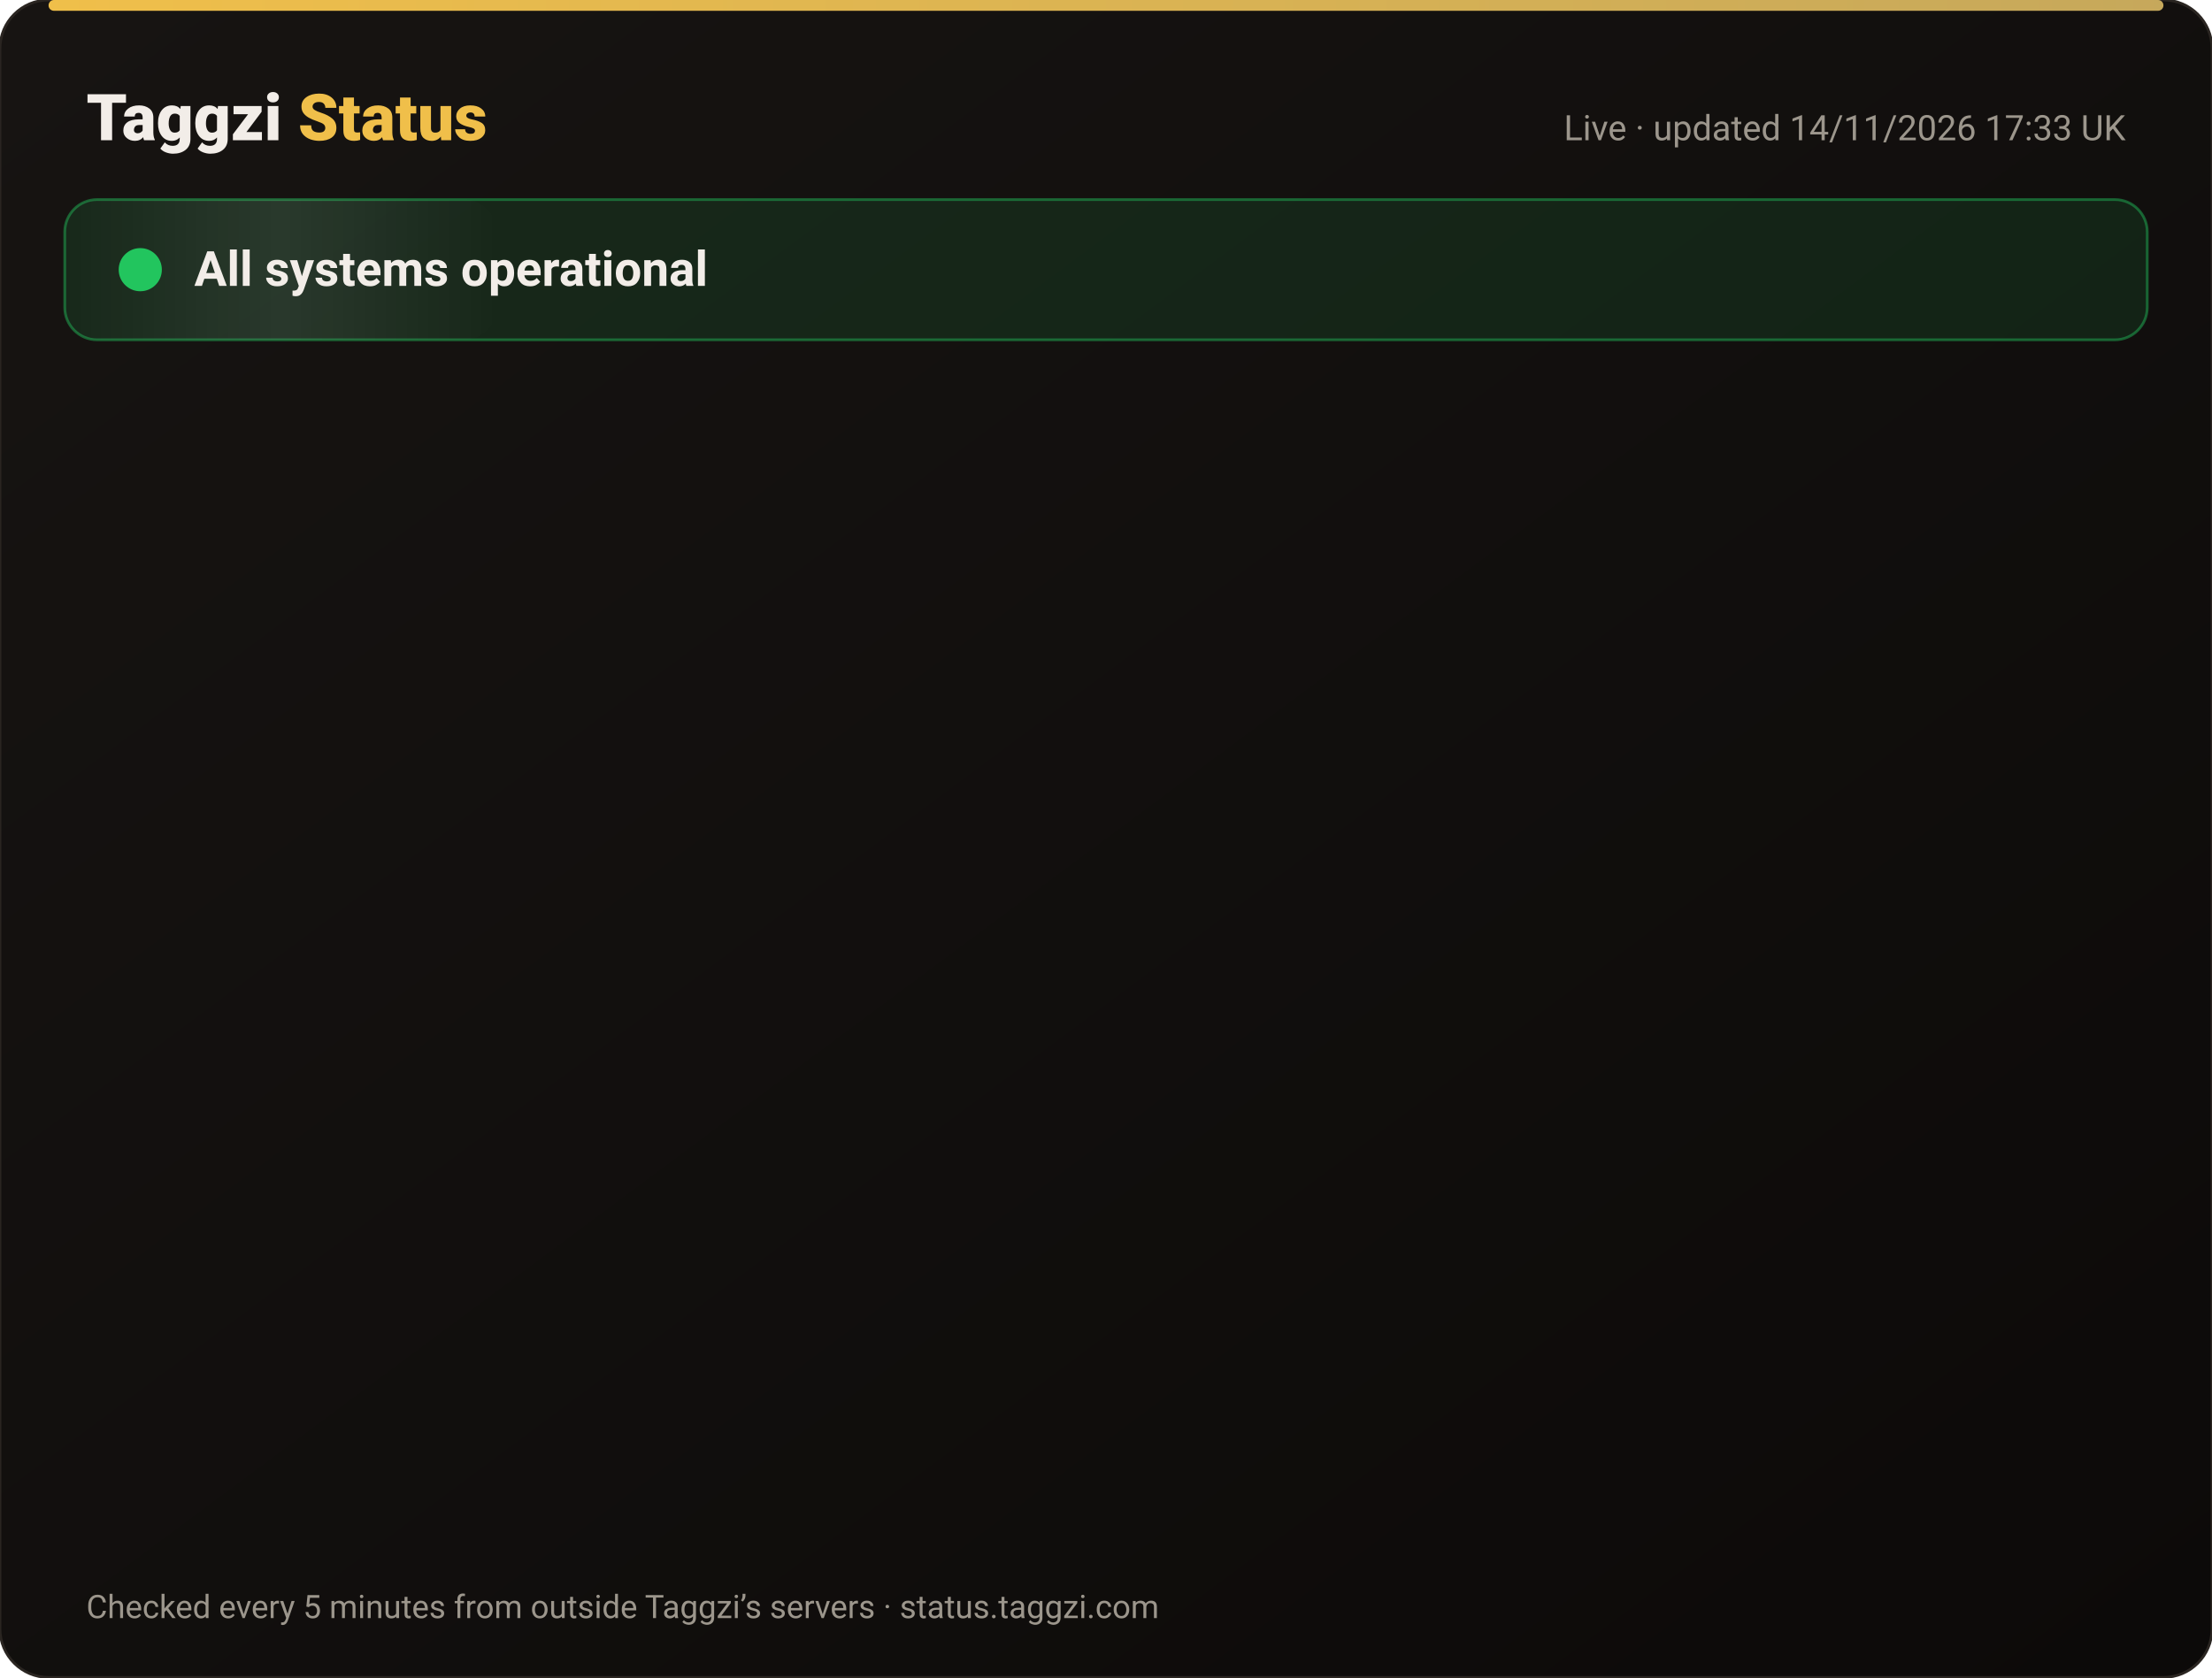
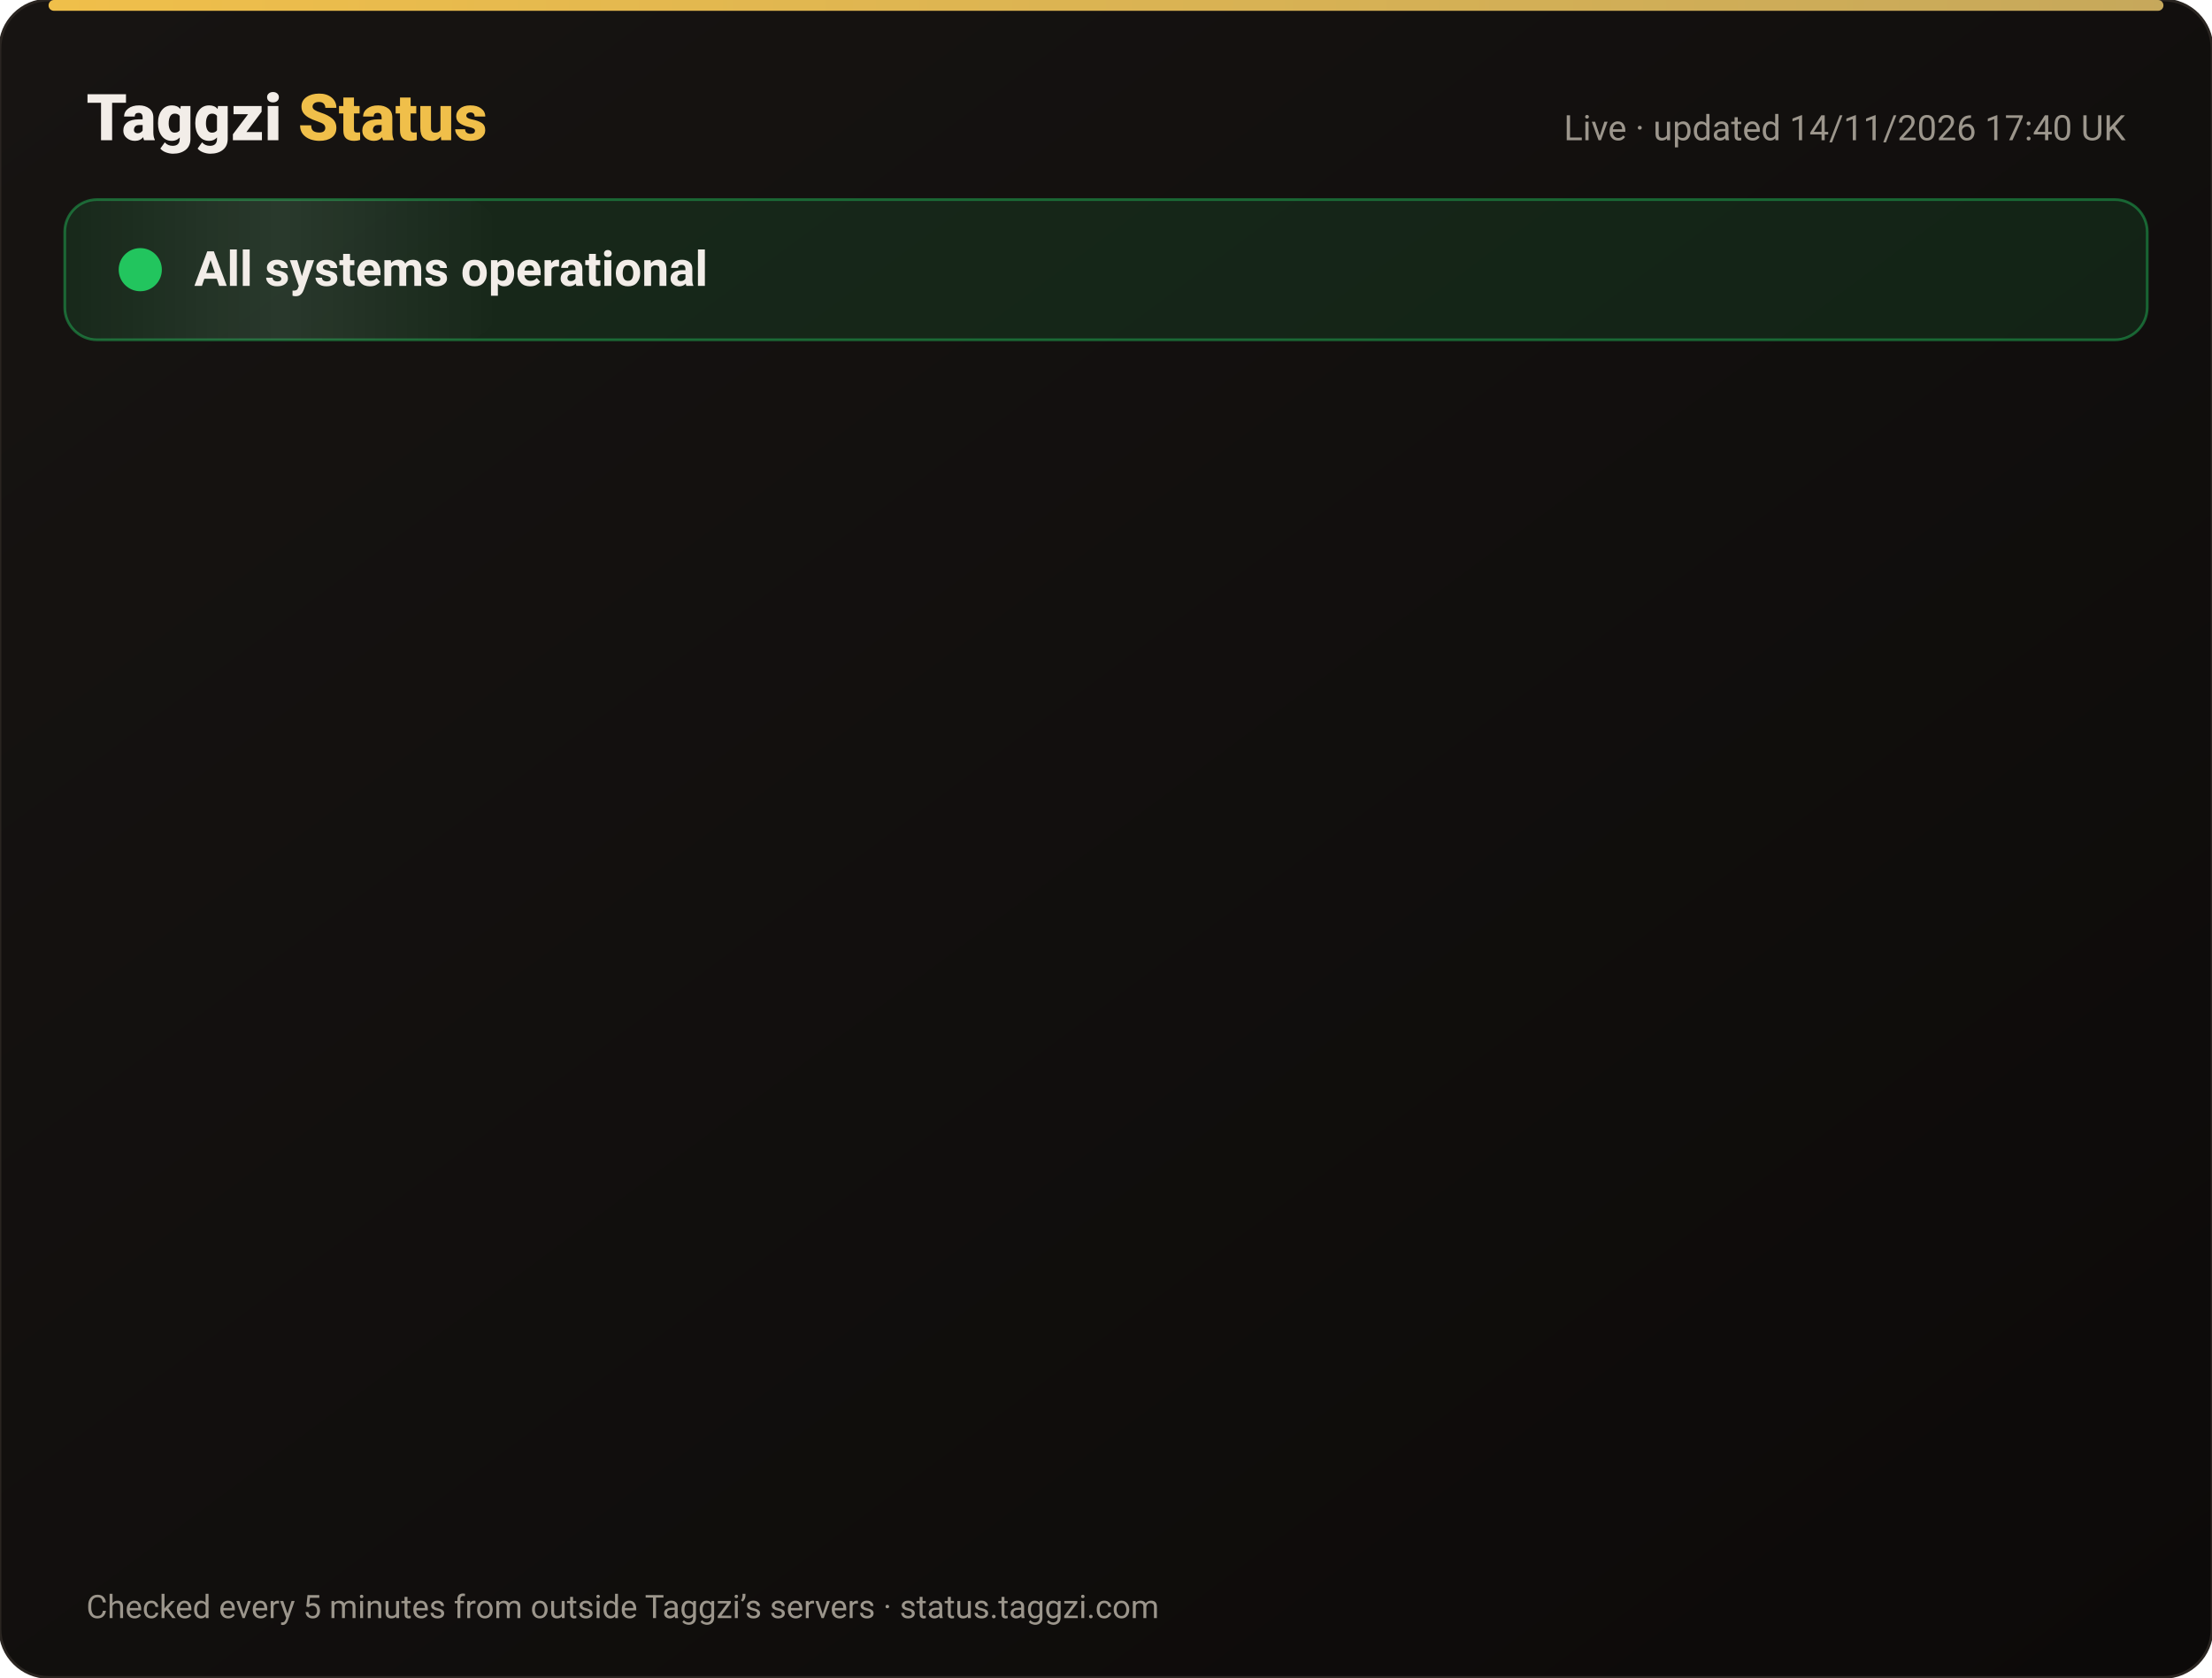
<svg xmlns="http://www.w3.org/2000/svg" width="820" height="622" viewBox="0 0 820 622" font-family="-apple-system,Segoe UI,Roboto,Helvetica,Arial,sans-serif">
  <defs>
    <linearGradient id="bg" x1="0" y1="0" x2="1" y2="1">
      <stop offset="0" stop-color="#171412" />
      <stop offset="1" stop-color="#0C0A09" />
    </linearGradient>
    <linearGradient id="gold" x1="0" x2="1">
      <stop offset="0" stop-color="#F0BF4A" />
      <stop offset="1" stop-color="#c6a85b" />
    </linearGradient>
    <linearGradient id="shine" x1="0" x2="1">
      <stop offset="0" stop-color="#fff" stop-opacity="0" />
      <stop offset=".5" stop-color="#fff" stop-opacity=".08" />
      <stop offset="1" stop-color="#fff" stop-opacity="0" />
    </linearGradient>
  </defs>
  <rect width="820" height="622" rx="18" fill="url(#bg)" stroke="#2a2521" />
  <rect x="18" y="0" width="784" height="4" rx="2" fill="url(#gold)" />
  <text x="32" y="52" font-size="24" font-weight="800" fill="#F2EDE8">Taggzi <tspan fill="#F0BF4A">Status</tspan>
  </text>
-   <text x="788" y="52" font-size="13" fill="#9C968C" text-anchor="end">Live · updated 14/11/2026 17:33 UK</text>
+   <text x="788" y="52" font-size="13" fill="#9C968C" text-anchor="end">Live · updated 14/11/2026 17:40 UK</text>
  <rect x="24" y="74" width="772" height="52" rx="12" fill="#22c55e" fill-opacity=".12" stroke="#22c55e" stroke-opacity=".45" />
  <rect x="24" y="74" width="160" height="52" rx="12" fill="url(#shine)">
    <animate attributeName="x" from="-160" to="820" dur="4s" repeatCount="indefinite" />
  </rect>
  <circle cx="52" cy="100" r="7" fill="#22c55e" />
  <circle cx="52" cy="100" r="7" fill="none" stroke="#22c55e" stroke-width="2">
    <animate attributeName="r" values="7;15;7" dur="2s" repeatCount="indefinite" />
    <animate attributeName="opacity" values=".9;0;.9" dur="2s" repeatCount="indefinite" />
  </circle>
  <text x="72" y="106" font-size="18" font-weight="700" fill="#F2EDE8">All systems operational</text>
  <g opacity="0">
    <animate attributeName="opacity" from="0" to="1" begin="0.00s" dur=".6s" fill="freeze" />
    <line x1="32" y1="188" x2="788" y2="188" stroke="#2a2521" />
    <circle cx="44" cy="166" r="6" fill="#22c55e">
      <animate attributeName="opacity" values="1;.45;1" dur="2.4s" begin="0.00s" repeatCount="indefinite" />
    </circle>
    <text x="62" y="171" font-size="15" font-weight="650" fill="#F2EDE8">Website</text>
    <text x="630" y="171" font-size="13" fill="#9C968C" text-anchor="end">99.97% uptime</text>
    <rect x="648" y="154" width="140" height="24" rx="12" fill="#22c55e" fill-opacity=".14" stroke="#22c55e" stroke-opacity=".5" />
    <text x="718" y="171" font-size="12" font-weight="700" fill="#22c55e" text-anchor="middle">Operational</text>
  </g>
  <g opacity="0">
    <animate attributeName="opacity" from="0" to="1" begin="0.15s" dur=".6s" fill="freeze" />
    <line x1="32" y1="234" x2="788" y2="234" stroke="#2a2521" />
    <circle cx="44" cy="212" r="6" fill="#22c55e">
      <animate attributeName="opacity" values="1;.45;1" dur="2.4s" begin="0.15s" repeatCount="indefinite" />
    </circle>
    <text x="62" y="217" font-size="15" font-weight="650" fill="#F2EDE8">Tag scans</text>
    <text x="630" y="217" font-size="13" fill="#9C968C" text-anchor="end">99.97% uptime</text>
    <rect x="648" y="200" width="140" height="24" rx="12" fill="#22c55e" fill-opacity=".14" stroke="#22c55e" stroke-opacity=".5" />
    <text x="718" y="217" font-size="12" font-weight="700" fill="#22c55e" text-anchor="middle">Operational</text>
  </g>
  <g opacity="0">
    <animate attributeName="opacity" from="0" to="1" begin="0.30s" dur=".6s" fill="freeze" />
    <line x1="32" y1="280" x2="788" y2="280" stroke="#2a2521" />
    <circle cx="44" cy="258" r="6" fill="#22c55e">
      <animate attributeName="opacity" values="1;.45;1" dur="2.4s" begin="0.30s" repeatCount="indefinite" />
    </circle>
    <text x="62" y="263" font-size="15" font-weight="650" fill="#F2EDE8">Manual tag lookup</text>
    <text x="630" y="263" font-size="13" fill="#9C968C" text-anchor="end">99.97% uptime</text>
    <rect x="648" y="246" width="140" height="24" rx="12" fill="#22c55e" fill-opacity=".14" stroke="#22c55e" stroke-opacity=".5" />
    <text x="718" y="263" font-size="12" font-weight="700" fill="#22c55e" text-anchor="middle">Operational</text>
  </g>
  <g opacity="0">
    <animate attributeName="opacity" from="0" to="1" begin="0.45s" dur=".6s" fill="freeze" />
    <line x1="32" y1="326" x2="788" y2="326" stroke="#2a2521" />
    <circle cx="44" cy="304" r="6" fill="#22c55e">
      <animate attributeName="opacity" values="1;.45;1" dur="2.4s" begin="0.45s" repeatCount="indefinite" />
    </circle>
    <text x="62" y="309" font-size="15" font-weight="650" fill="#F2EDE8">App &amp; login</text>
    <text x="630" y="309" font-size="13" fill="#9C968C" text-anchor="end">99.97% uptime</text>
    <rect x="648" y="292" width="140" height="24" rx="12" fill="#22c55e" fill-opacity=".14" stroke="#22c55e" stroke-opacity=".5" />
    <text x="718" y="309" font-size="12" font-weight="700" fill="#22c55e" text-anchor="middle">Operational</text>
  </g>
  <g opacity="0">
    <animate attributeName="opacity" from="0" to="1" begin="0.60s" dur=".6s" fill="freeze" />
    <line x1="32" y1="372" x2="788" y2="372" stroke="#2a2521" />
    <circle cx="44" cy="350" r="6" fill="#22c55e">
      <animate attributeName="opacity" values="1;.45;1" dur="2.4s" begin="0.60s" repeatCount="indefinite" />
    </circle>
    <text x="62" y="355" font-size="15" font-weight="650" fill="#F2EDE8">Community alerts</text>
    <text x="630" y="355" font-size="13" fill="#9C968C" text-anchor="end">99.97% uptime</text>
    <rect x="648" y="338" width="140" height="24" rx="12" fill="#22c55e" fill-opacity=".14" stroke="#22c55e" stroke-opacity=".5" />
    <text x="718" y="355" font-size="12" font-weight="700" fill="#22c55e" text-anchor="middle">Operational</text>
  </g>
  <g opacity="0">
    <animate attributeName="opacity" from="0" to="1" begin="0.75s" dur=".6s" fill="freeze" />
    <line x1="32" y1="418" x2="788" y2="418" stroke="#2a2521" />
    <circle cx="44" cy="396" r="6" fill="#22c55e">
      <animate attributeName="opacity" values="1;.45;1" dur="2.4s" begin="0.75s" repeatCount="indefinite" />
    </circle>
    <text x="62" y="401" font-size="15" font-weight="650" fill="#F2EDE8">Private calling</text>
    <text x="630" y="401" font-size="13" fill="#9C968C" text-anchor="end">99.97% uptime</text>
    <rect x="648" y="384" width="140" height="24" rx="12" fill="#22c55e" fill-opacity=".14" stroke="#22c55e" stroke-opacity=".5" />
    <text x="718" y="401" font-size="12" font-weight="700" fill="#22c55e" text-anchor="middle">Operational</text>
  </g>
  <g opacity="0">
    <animate attributeName="opacity" from="0" to="1" begin="0.90s" dur=".6s" fill="freeze" />
    <line x1="32" y1="464" x2="788" y2="464" stroke="#2a2521" />
    <circle cx="44" cy="442" r="6" fill="#22c55e">
      <animate attributeName="opacity" values="1;.45;1" dur="2.4s" begin="0.90s" repeatCount="indefinite" />
    </circle>
    <text x="62" y="447" font-size="15" font-weight="650" fill="#F2EDE8">Payments</text>
    <text x="630" y="447" font-size="13" fill="#9C968C" text-anchor="end">99.96% uptime</text>
    <rect x="648" y="430" width="140" height="24" rx="12" fill="#22c55e" fill-opacity=".14" stroke="#22c55e" stroke-opacity=".5" />
    <text x="718" y="447" font-size="12" font-weight="700" fill="#22c55e" text-anchor="middle">Operational</text>
  </g>
  <g opacity="0">
    <animate attributeName="opacity" from="0" to="1" begin="1.05s" dur=".6s" fill="freeze" />
    <line x1="32" y1="510" x2="788" y2="510" stroke="#2a2521" />
    <circle cx="44" cy="488" r="6" fill="#22c55e">
      <animate attributeName="opacity" values="1;.45;1" dur="2.4s" begin="1.05s" repeatCount="indefinite" />
    </circle>
    <text x="62" y="493" font-size="15" font-weight="650" fill="#F2EDE8">Email &amp; support</text>
    <text x="630" y="493" font-size="13" fill="#9C968C" text-anchor="end">99.97% uptime</text>
    <rect x="648" y="476" width="140" height="24" rx="12" fill="#22c55e" fill-opacity=".14" stroke="#22c55e" stroke-opacity=".5" />
    <text x="718" y="493" font-size="12" font-weight="700" fill="#22c55e" text-anchor="middle">Operational</text>
  </g>
  <g opacity="0">
    <animate attributeName="opacity" from="0" to="1" begin="1.20s" dur=".6s" fill="freeze" />
    <line x1="32" y1="556" x2="788" y2="556" stroke="#2a2521" />
    <circle cx="44" cy="534" r="6" fill="#22c55e">
      <animate attributeName="opacity" values="1;.45;1" dur="2.4s" begin="1.20s" repeatCount="indefinite" />
    </circle>
    <text x="62" y="539" font-size="15" font-weight="650" fill="#F2EDE8">Secure connection (SSL)</text>
    <text x="630" y="539" font-size="13" fill="#9C968C" text-anchor="end">100.00% uptime</text>
    <rect x="648" y="522" width="140" height="24" rx="12" fill="#22c55e" fill-opacity=".14" stroke="#22c55e" stroke-opacity=".5" />
    <text x="718" y="539" font-size="12" font-weight="700" fill="#22c55e" text-anchor="middle">Operational</text>
  </g>
  <text x="32" y="600" font-size="12" fill="#9C968C">Checked every 5 minutes from outside Taggzi’s servers · status.taggzi.com</text>
</svg>
